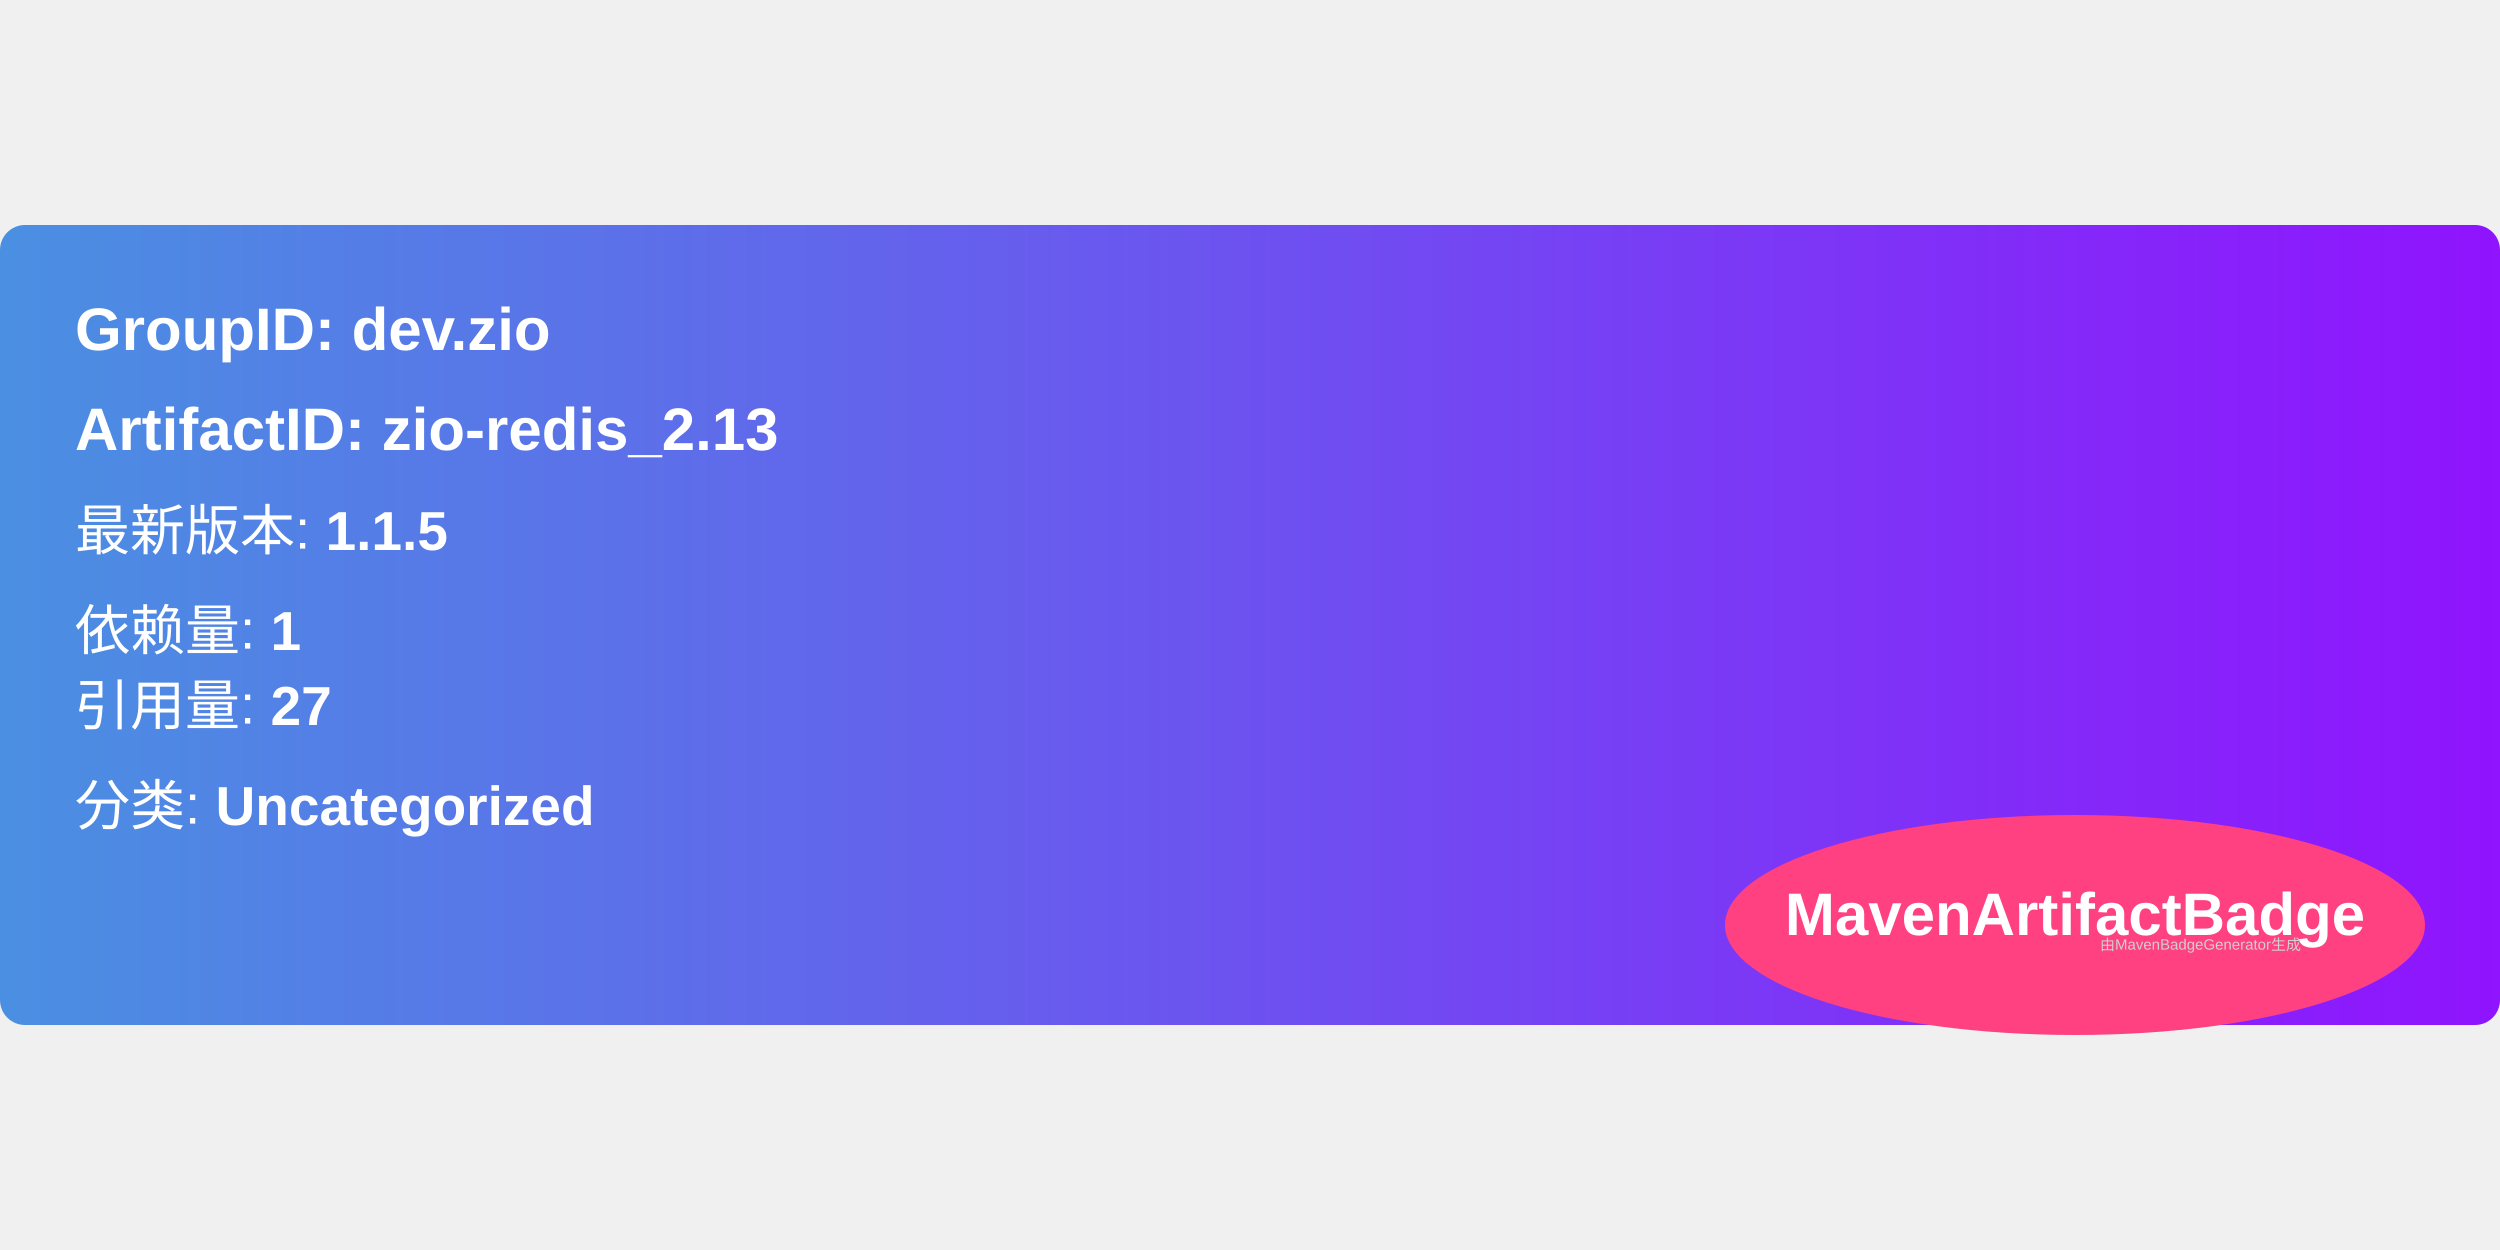
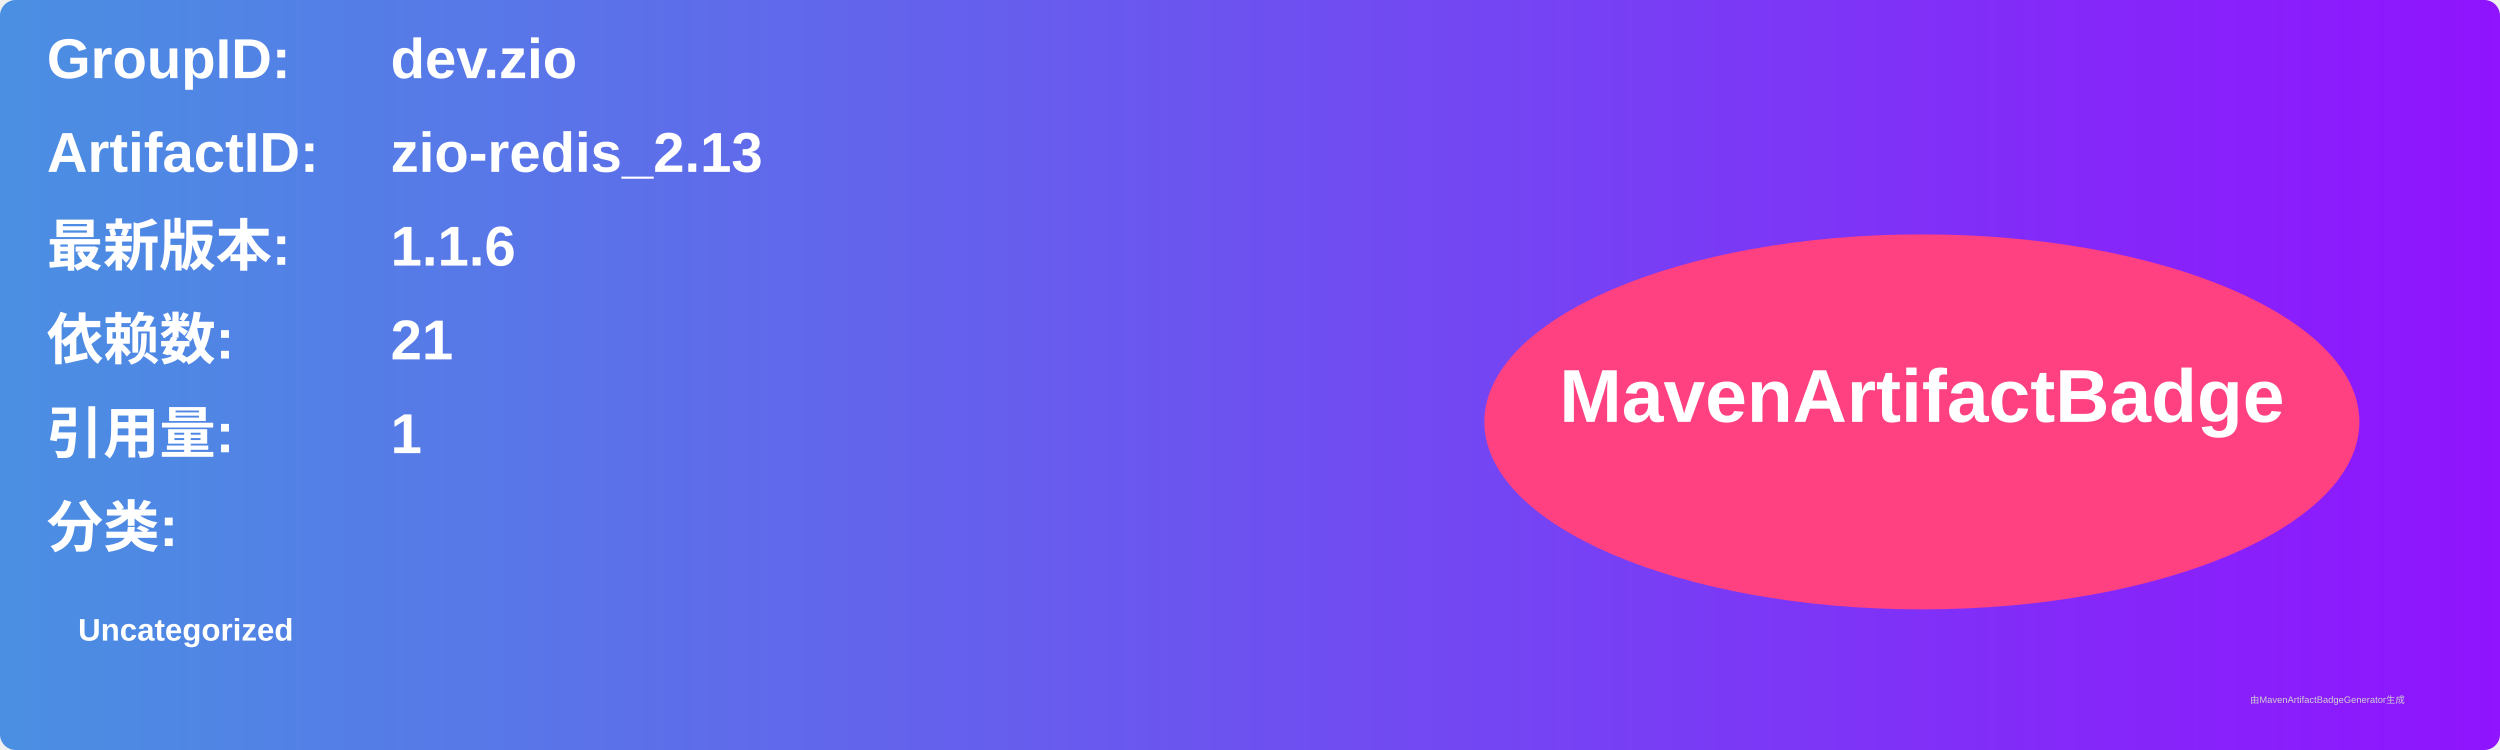
- <svg xmlns="http://www.w3.org/2000/svg" width="300" height="150" viewBox="0 0 500 160">
+ <svg xmlns="http://www.w3.org/2000/svg" width="800" height="240" viewBox="0 0 800 240">
  <linearGradient id="grad" x1="0%" y1="0%" x2="100%" y2="0%">
    <stop offset="0%" stop-color="#4a90e2" />
    <stop offset="100%" stop-color="#9013fe" />
  </linearGradient>
  <rect width="100%" height="100%" rx="5" ry="5" fill="url(#grad)" />
  <g transform="translate(15, 15)">
-     <text x="0" y="10" font-family="Arial" font-size="12" fill="white" font-weight="bold" width="260">
-       GroupID:   dev.zio
+     <text x="0" y="10" font-family="Arial" font-size="18" fill="white" font-weight="bold" width="260">GroupID:</text>
+     <text x="110" y="10" font-family="Arial" font-size="18" fill="white" font-weight="bold" width="460">dev.zio</text>
+     <text x="0" y="40" font-family="Arial" font-size="18" fill="white" font-weight="bold" width="260">ArtifactID:</text>
+     <text x="110" y="40" font-family="Arial" font-size="18" fill="white" font-weight="bold" width="460">zio-redis_2.13</text>
+     <text x="0" y="70" font-family="Arial" font-size="18" fill="white" font-weight="bold">最新版本:</text>
+     <text x="110" y="70" font-family="Arial" font-size="18" fill="white" font-weight="bold">
+       <tspan font-weight="bold">1.1.6</tspan>
    </text>
-     <text x="0" y="30" font-family="Arial" font-size="12" fill="white" font-weight="bold" width="260">
-       ArtifactID: zio-redis_2.13
+     <text x="0" y="100" font-family="Arial" font-size="18" fill="white" font-weight="bold">依赖数: </text>
+     <text x="110" y="100" font-family="Arial" font-size="18" fill="white">
+       <tspan font-weight="bold">21</tspan>
    </text>
-     <text x="0" y="50" font-family="Arial" font-size="11" fill="white">
-       最新版本: <tspan font-weight="bold">1.1.5</tspan>
+     <text x="0" y="130" font-family="Arial" font-size="18" fill="white" font-weight="bold">引用量: </text>
+     <text x="110" y="130" font-family="Arial" font-size="18" fill="white">
+       <tspan font-weight="bold">1</tspan>
    </text>
-     <text x="0" y="70" font-family="Arial" font-size="11" fill="white">
-       依赖量: <tspan font-weight="bold">1</tspan>
+     <text x="0" y="160" font-family="Arial" font-size="18" fill="white" font-weight="bold">分类:</text>
+     <text x="10" y="190" font-family="Arial" font-size="10" fill="white">
+       <tspan font-weight="bold">Uncategorized</tspan>
    </text>
-     <text x="0" y="85" font-family="Arial" font-size="11" fill="white">
-       引用量: <tspan font-weight="bold">27</tspan>
-     </text>
-     <text x="0" y="105" font-family="Arial" font-size="11" fill="white">
-       分类: <tspan font-weight="bold">Uncategorized</tspan>
-     </text>
-     <ellipse cx="400" cy="125" rx="70" ry="22" fill="#ff4081" />
-     <text x="400" y="127" text-anchor="middle" font-family="Arial" font-size="12" fill="white" font-weight="bold">MavenArtifactBadge</text>
+     <ellipse cx="600" cy="120" rx="140" ry="60" fill="#ff4081" />
+     <text x="600" y="120" text-anchor="middle" font-family="Arial" font-size="24" fill="white" font-weight="bold">MavenArtifactBadge</text>
  </g>
-   <text x="420" y="145" font-family="Arial" font-size="3" fill="#d0d0d0">
-     由MavenBadgeGenerator生成
-   </text>
+   <text x="720" y="225" font-family="Arial" font-size="3" fill="#d0d0d0">由MavenArtifactBadgeGenerator生成</text>
</svg>
